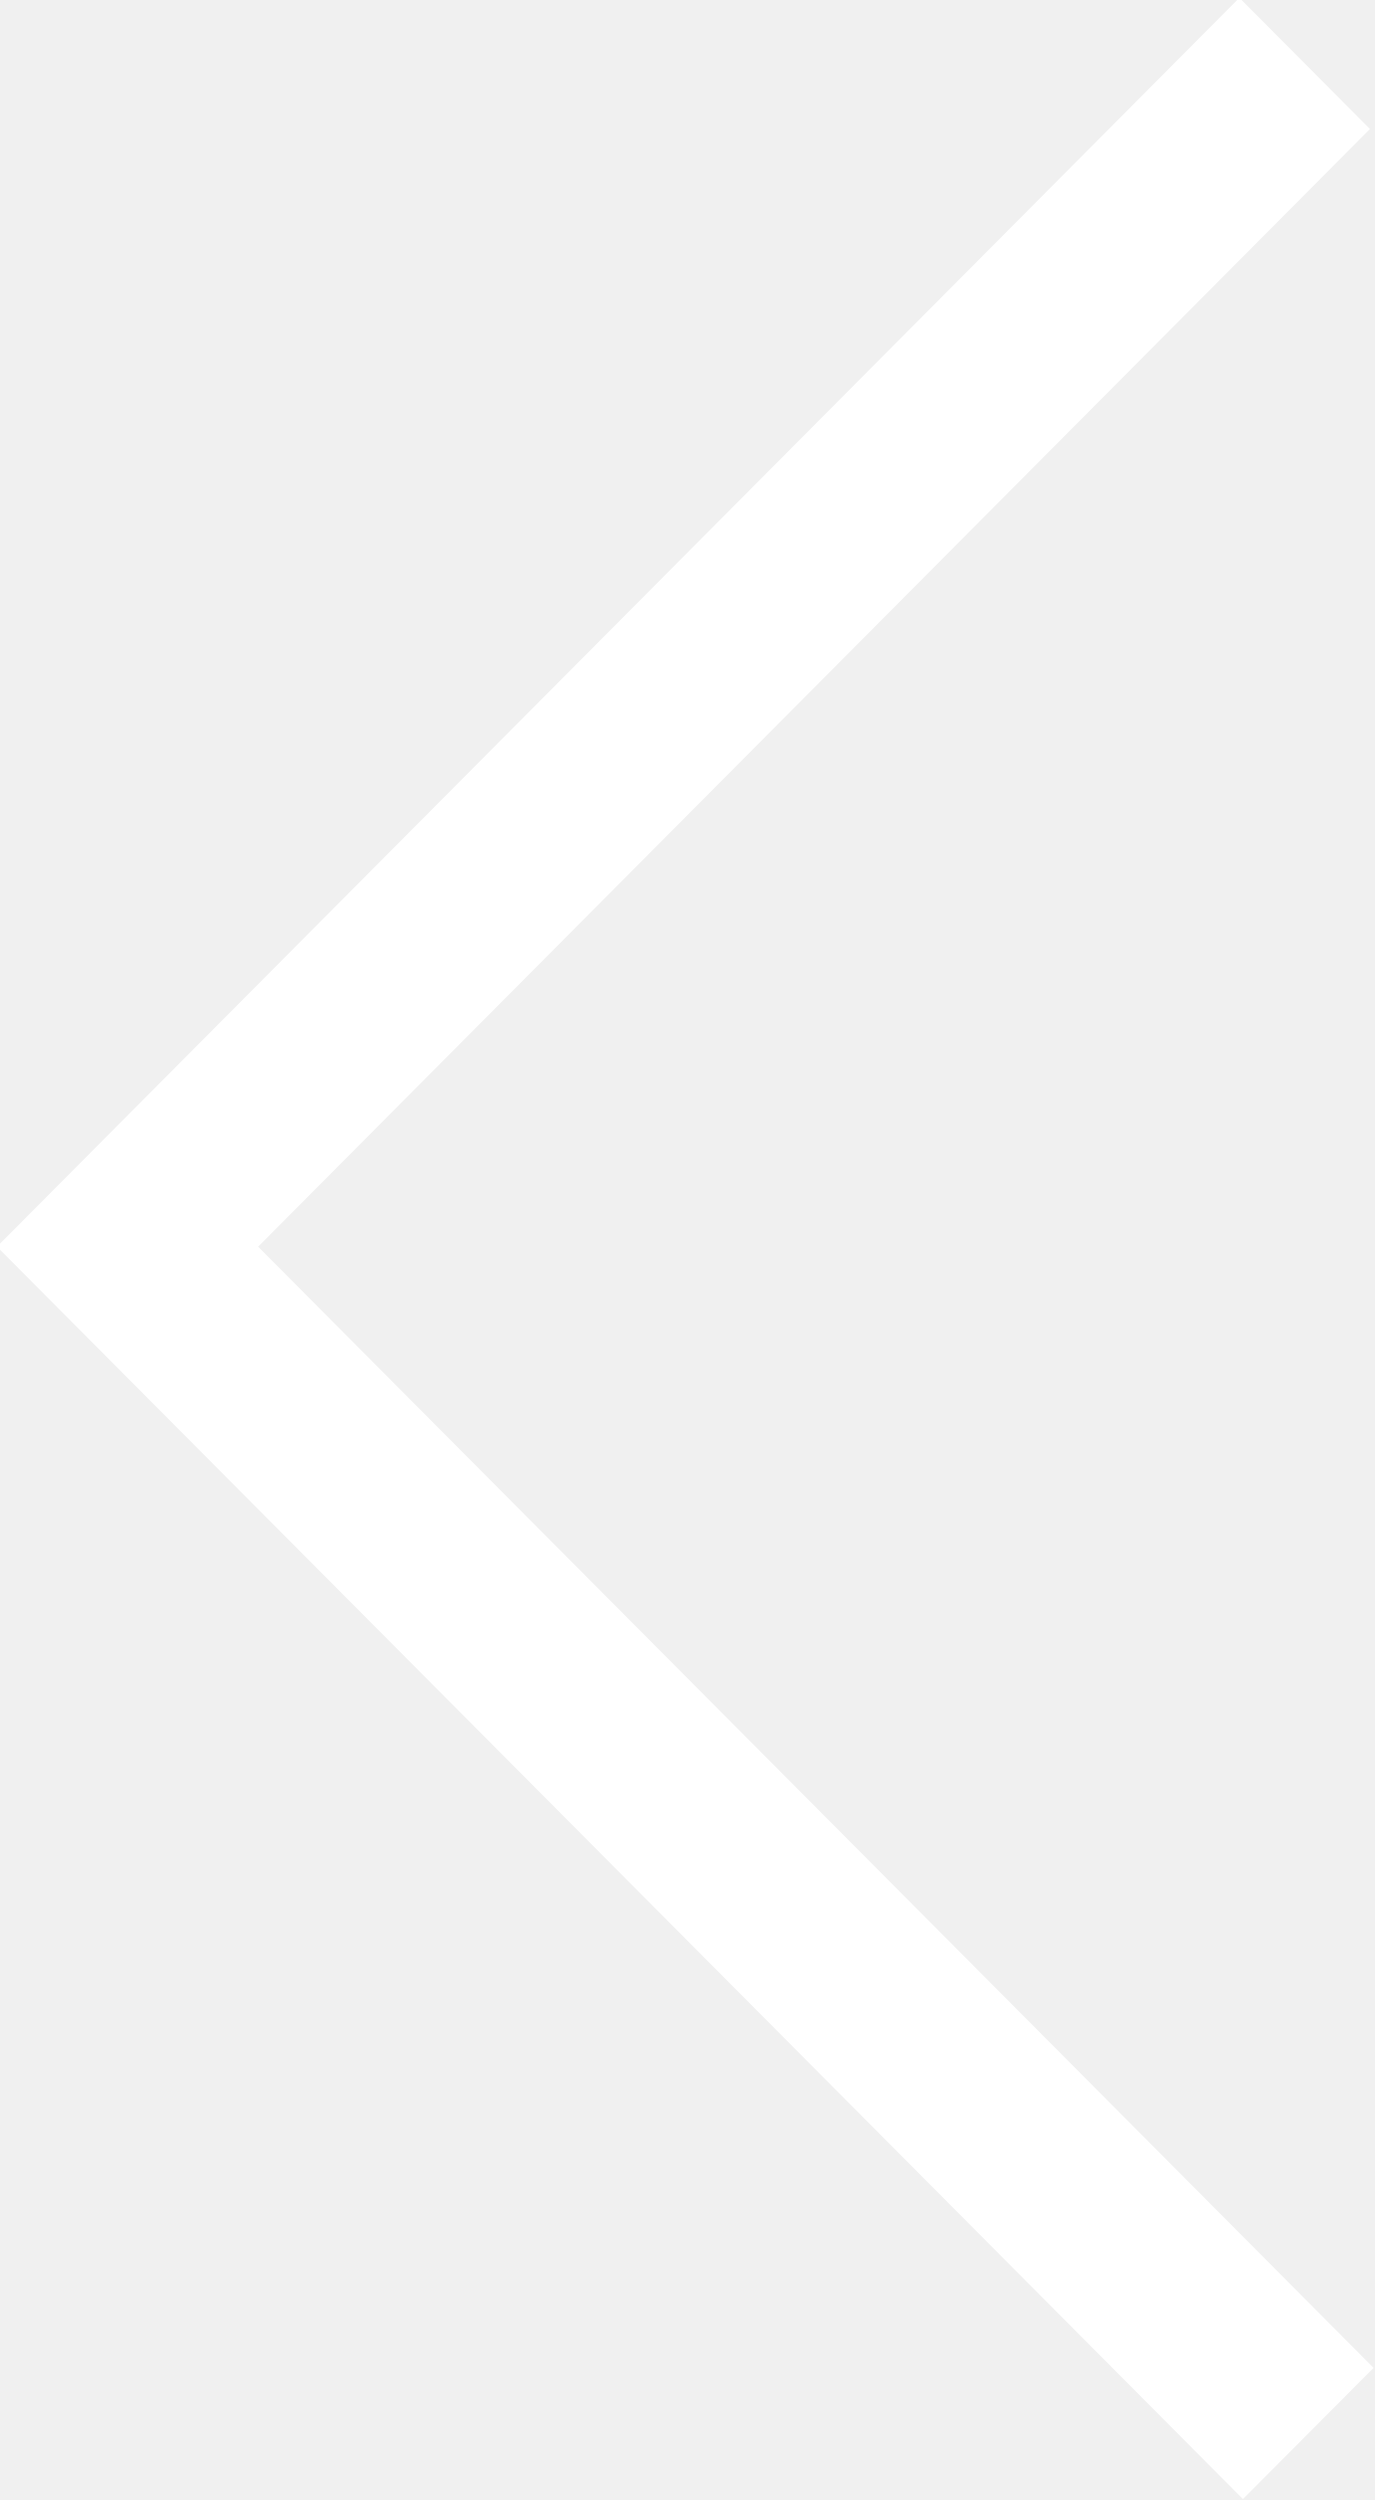
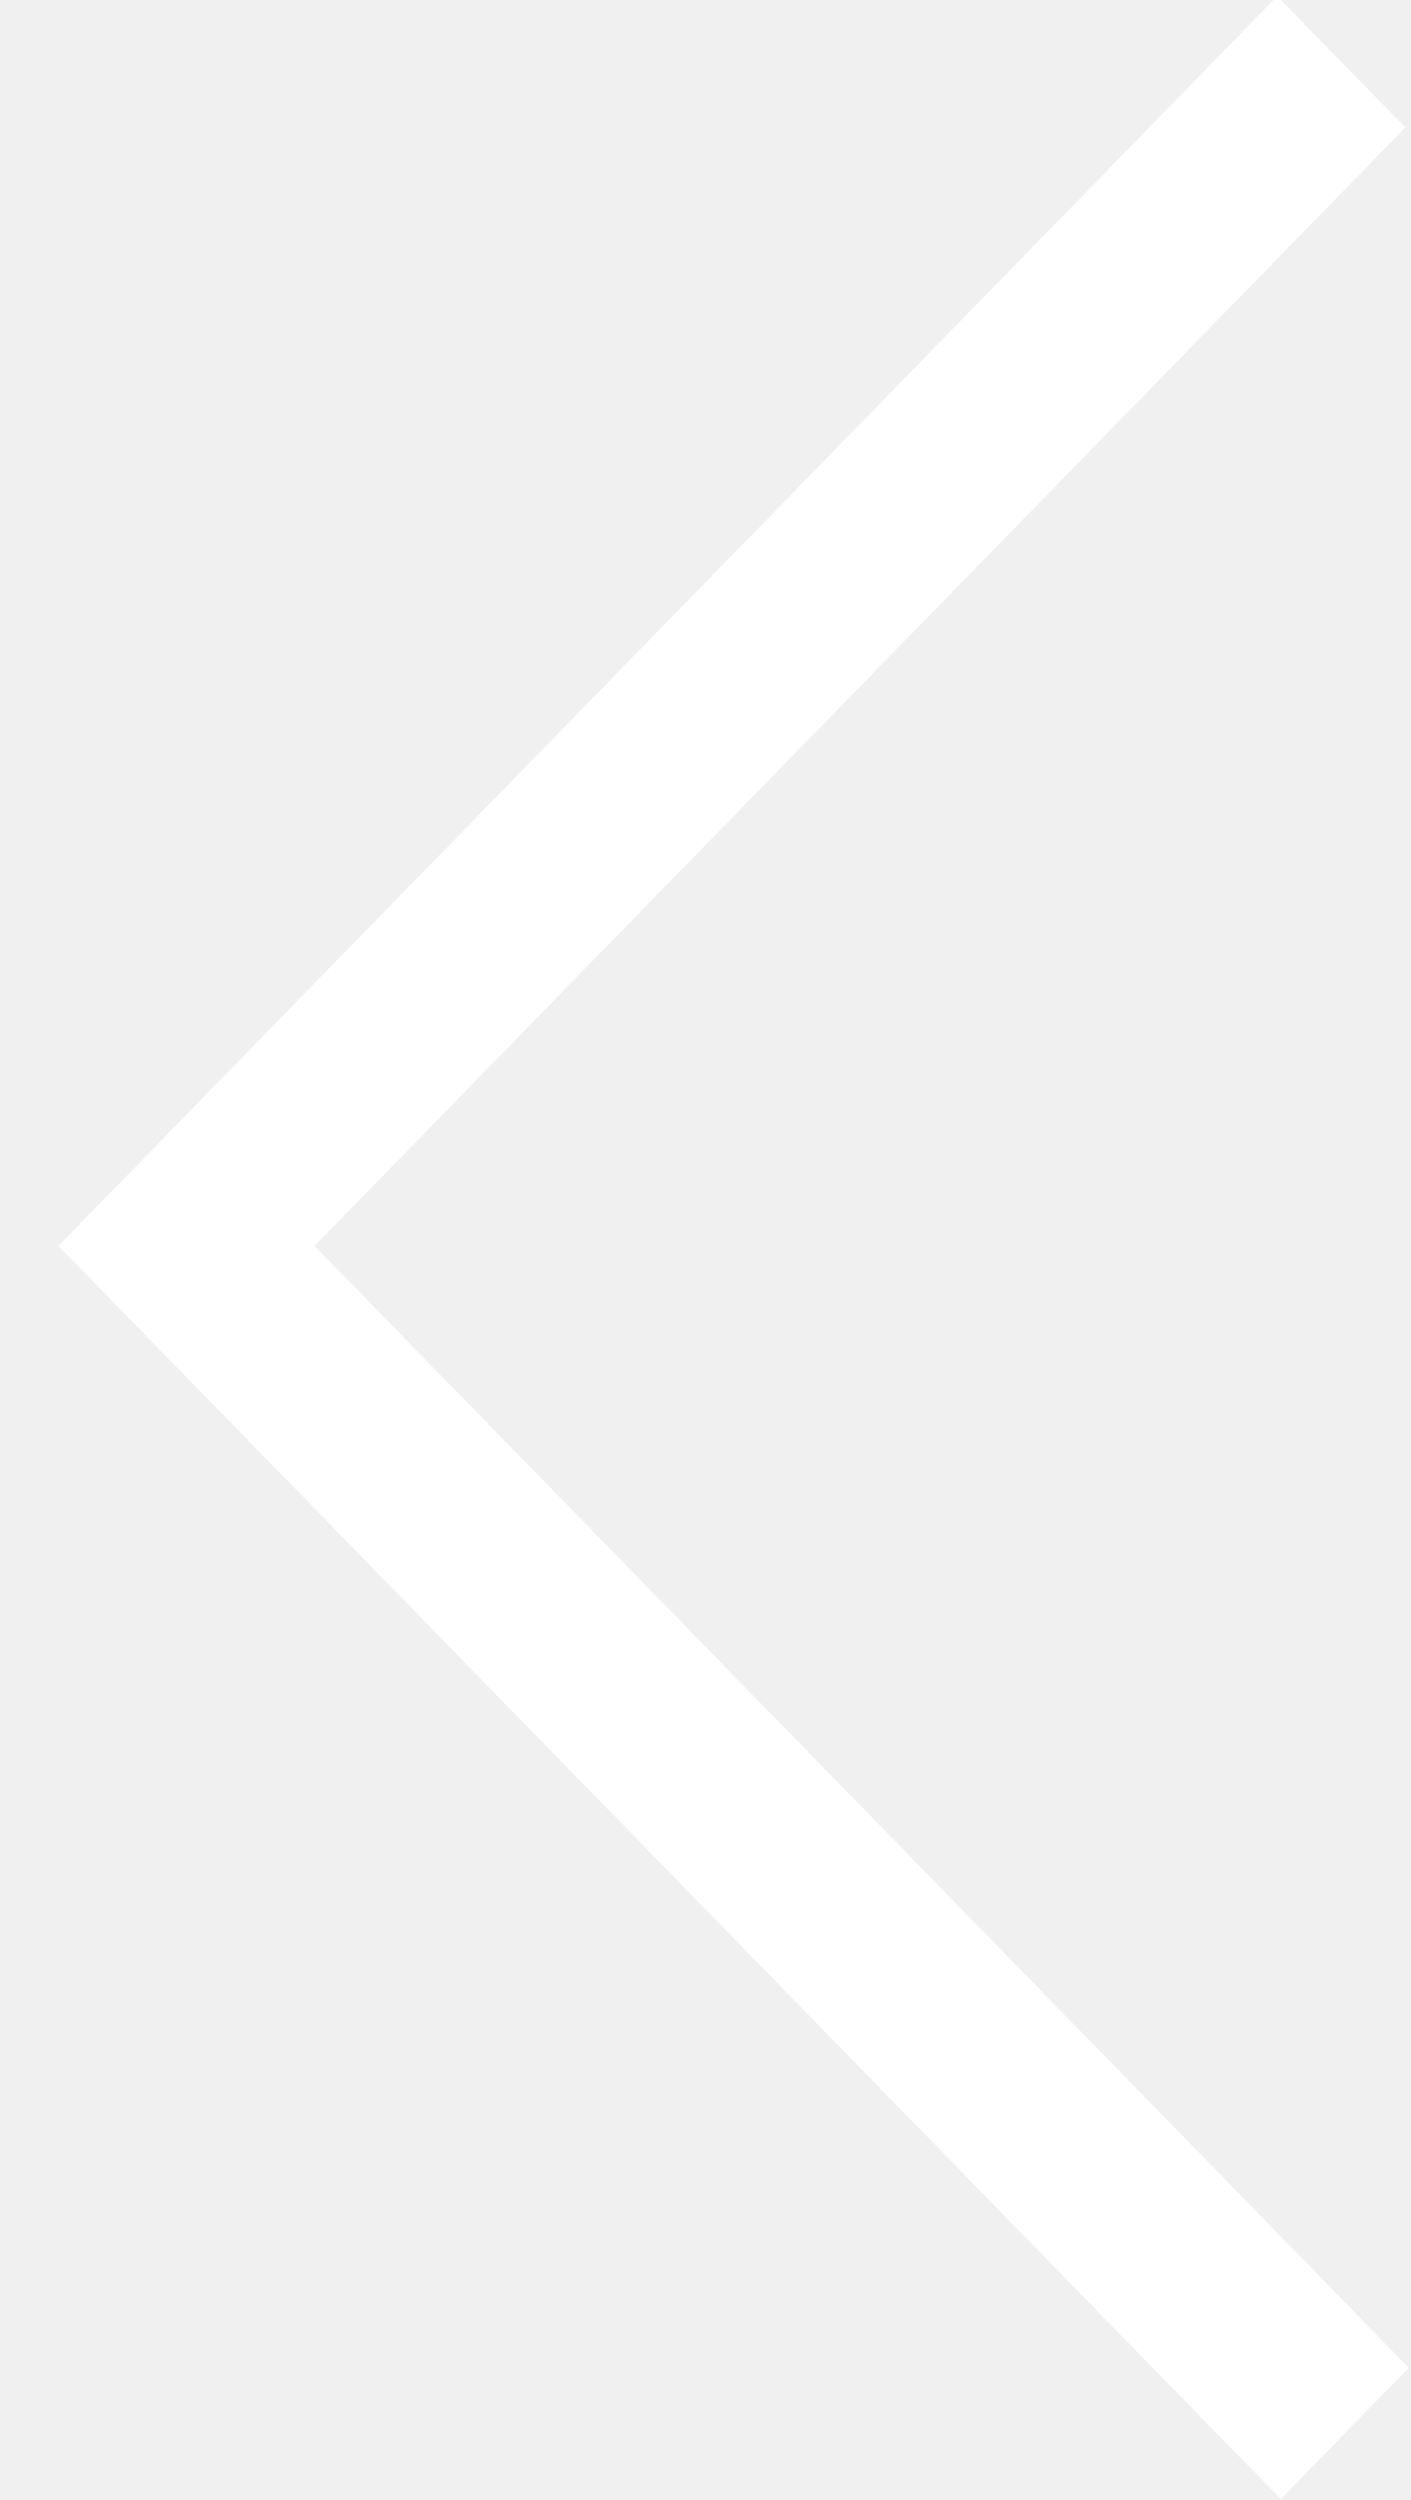
- <svg xmlns="http://www.w3.org/2000/svg" width="22" height="40" viewBox="0 0 22 40">
-   <path fill="#FFF" d="M19.83-.035l2.089 2.099L4.13 19.947l17.847 17.939-2.09 2.099L-.048 19.947z" />
+ <svg xmlns="http://www.w3.org/2000/svg" width="22px" height="39px" viewBox="0 0 22 39" version="1.1">
+   <g id="Pages" stroke="none" stroke-width="1" fill="none" fill-rule="evenodd">
+     <g id="Index" transform="translate(-155, -637)" fill="#FFFFFF">
+       <g id="slider" transform="translate(130, 522)">
+         <g id="icon-left" transform="translate(25, 114)">
+           <g id="Shape">
+             <polygon fill-rule="nonzero" points="19.924 0.941 21.923 2.989 4.907 20.436 21.978 37.938 19.979 39.985 0.911 20.436" />
+           </g>
+         </g>
+       </g>
+     </g>
+   </g>
</svg>
